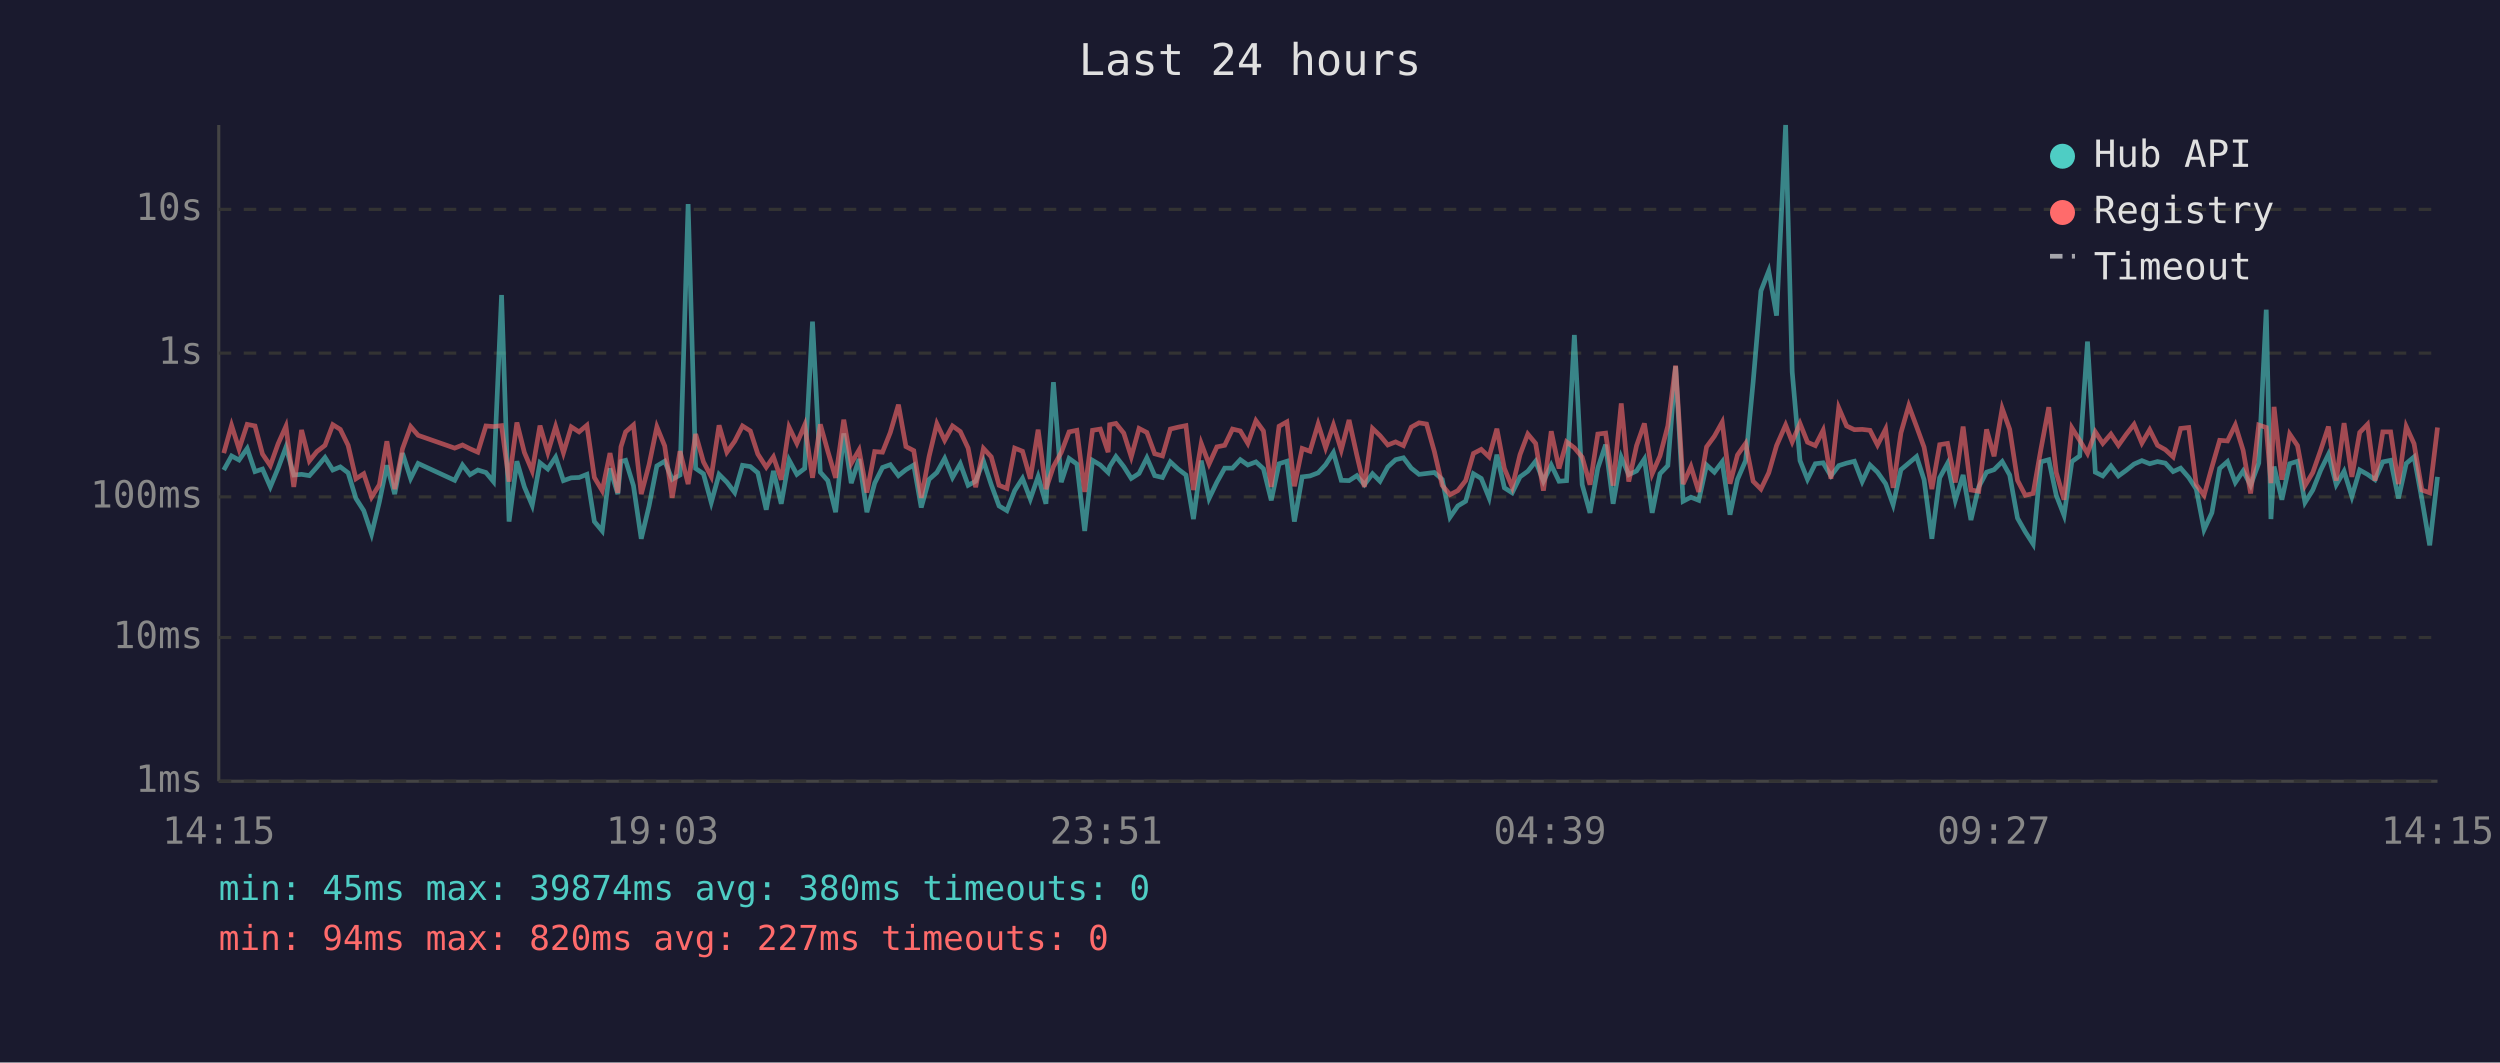
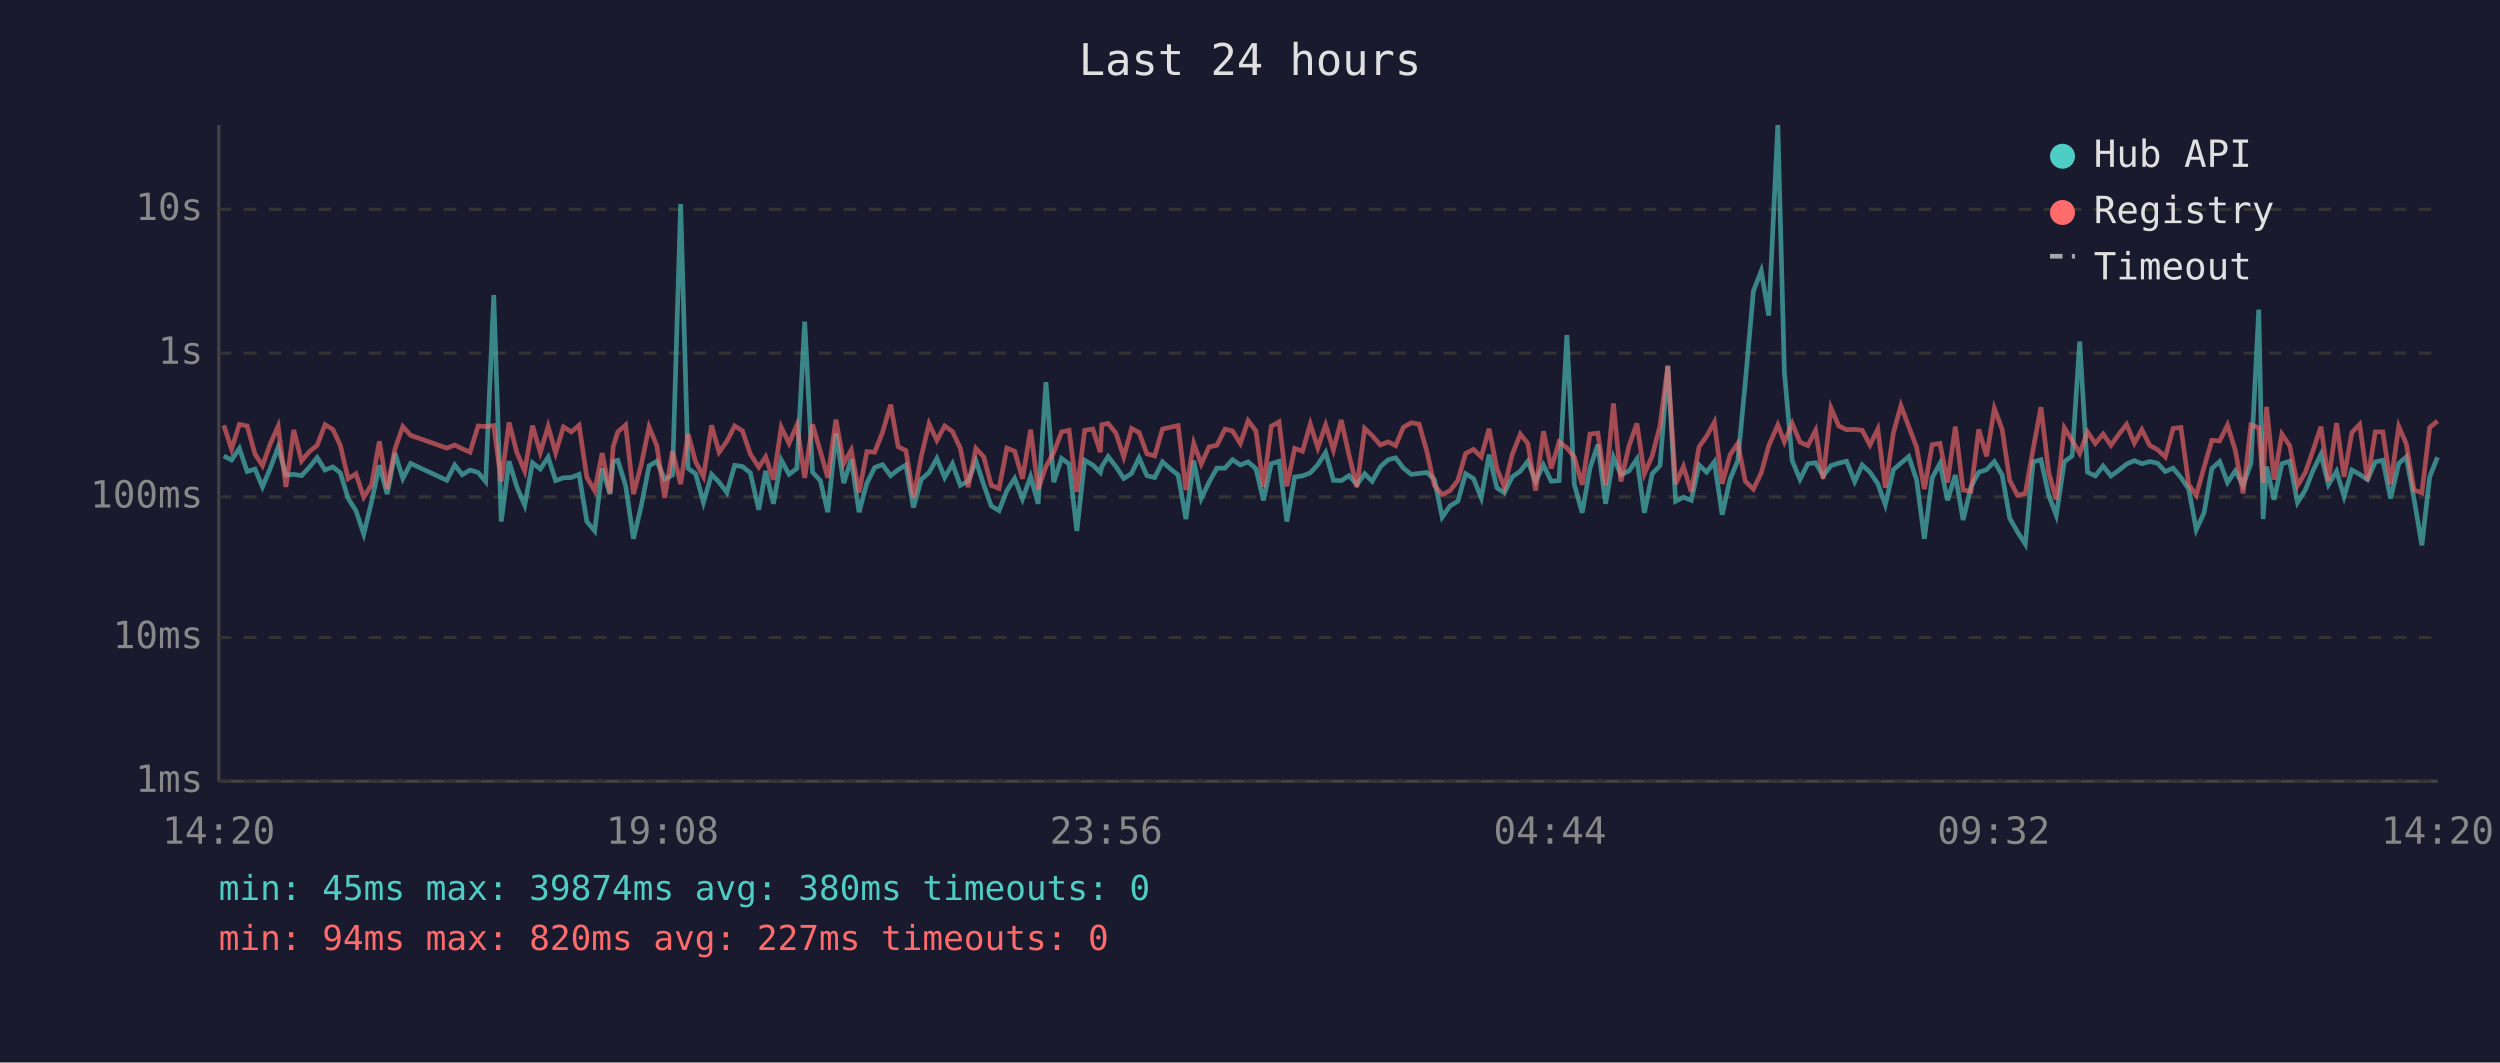
<svg xmlns="http://www.w3.org/2000/svg" viewBox="0 0 800 340" font-family="monospace" font-size="12">
  <rect width="800" height="340" fill="#1a1a2e" />
  <text x="400" y="24" fill="#e0e0e0" font-size="14" text-anchor="middle">Last 24 hours</text>
  <line x1="70" y1="40" x2="70" y2="250" stroke="#444" stroke-width="1" />
  <line x1="70" y1="250" x2="780" y2="250" stroke="#444" stroke-width="1" />
  <line x1="70" y1="250" x2="780" y2="250" stroke="#333" stroke-width="1" stroke-dasharray="4" />
  <text x="65" y="250" fill="#888" text-anchor="end" dominant-baseline="middle">1ms</text>
  <line x1="70" y1="204" x2="780" y2="204" stroke="#333" stroke-width="1" stroke-dasharray="4" />
  <text x="65" y="204" fill="#888" text-anchor="end" dominant-baseline="middle">10ms</text>
  <line x1="70" y1="159" x2="780" y2="159" stroke="#333" stroke-width="1" stroke-dasharray="4" />
  <text x="65" y="159" fill="#888" text-anchor="end" dominant-baseline="middle">100ms</text>
  <line x1="70" y1="113" x2="780" y2="113" stroke="#333" stroke-width="1" stroke-dasharray="4" />
  <text x="65" y="113" fill="#888" text-anchor="end" dominant-baseline="middle">1s</text>
  <line x1="70" y1="67" x2="780" y2="67" stroke="#333" stroke-width="1" stroke-dasharray="4" />
  <text x="65" y="67" fill="#888" text-anchor="end" dominant-baseline="middle">10s</text>
-   <text x="70" y="270" fill="#888" text-anchor="middle">14:15</text>
-   <text x="212" y="270" fill="#888" text-anchor="middle">19:03</text>
-   <text x="354" y="270" fill="#888" text-anchor="middle">23:51</text>
-   <text x="496" y="270" fill="#888" text-anchor="middle">04:39</text>
-   <text x="638" y="270" fill="#888" text-anchor="middle">09:27</text>
-   <text x="780" y="270" fill="#888" text-anchor="middle">14:15</text>
-   <polyline points="71.6,150.4 74.1,145.9 76.5,147.2 79.1,143.5 81.6,150.9 84.0,150.1 86.5,155.8 89.0,149.8 91.5,143.1 94.0,152.0 96.5,151.8 99.0,152.2 101.4,149.5 104.0,146.4 106.5,150.4 108.9,149.4 111.4,151.3 113.9,159.5 116.4,163.4 118.9,170.9 121.4,160.6 123.8,148.9 126.3,158.1 128.8,145.0 131.4,153.1 133.8,148.3 145.5,153.7 148.0,148.8 150.4,151.9 152.9,150.4 155.5,151.2 157.9,154.1 160.5,94.4 162.9,166.9 165.4,147.6 167.8,155.8 170.3,161.7 172.8,148.1 175.3,150.1 177.8,146.3 180.3,153.8 182.8,152.9 185.3,152.8 187.8,151.8 190.2,166.9 192.7,169.9 195.2,149.9 197.7,158.1 198.7,147.7 200.2,147.3 202.7,155.4 205.2,172.4 207.7,161.9 210.2,149.1 212.7,147.6 215.1,153.4 217.6,152.0 220.2,65.3 222.6,149.9 225.1,151.6 227.6,160.8 230.1,151.8 232.6,154.3 235.1,157.6 237.6,148.9 240.1,149.3 242.5,151.3 245.2,163.1 247.5,150.7 250.0,161.2 252.5,147.2 255.0,151.8 257.5,149.9 260.0,102.9 262.5,151.1 264.9,153.8 267.4,163.9 270.0,138.7 272.4,154.6 274.9,146.9 277.4,163.9 279.9,154.6 282.4,149.6 284.9,148.7 287.5,152.2 289.9,150.3 292.4,148.8 294.8,162.4 297.3,153.4 299.8,151.2 302.3,146.7 304.8,152.8 307.3,148.4 309.8,155.3 312.2,154.0 314.7,147.5 317.2,155.1 319.7,161.9 322.2,163.4 324.7,157.0 327.2,153.1 329.7,159.7 332.2,152.5 334.7,161.2 337.1,122.3 339.6,154.3 342.1,146.7 344.6,148.5 347.1,169.9 349.6,147.3 352.1,148.8 354.6,151.2 355.1,149.3 357.1,146.1 359.6,149.3 362.0,153.1 364.5,151.5 367.0,146.5 369.5,152.2 372.0,152.8 374.5,147.8 377.0,150.1 379.5,152.0 381.9,166.1 384.4,147.4 386.9,159.5 389.4,154.3 391.9,149.8 394.4,149.8 396.9,147.1 399.3,148.8 401.9,147.8 404.3,150.0 406.8,160.1 409.3,148.4 411.8,147.6 414.2,166.9 416.7,152.6 419.2,152.3 421.8,151.3 424.2,148.7 426.7,144.8 429.2,153.7 431.7,153.8 434.2,152.2 436.6,155.1 439.2,151.6 441.6,154.0 444.1,149.4 446.6,147.1 449.1,146.5 451.6,149.8 454.1,151.8 456.5,151.5 459.0,151.2 461.5,153.4 464.0,165.5 466.5,161.9 469.0,160.4 471.5,151.6 474.0,153.1 476.5,159.3 479.0,145.5 481.4,156.1 483.9,157.7 486.4,152.6 488.9,150.8 491.4,147.6 493.9,154.0 496.4,148.8 498.9,154.0 501.3,153.8 503.8,107.2 506.3,155.1 508.8,164.1 511.3,149.8 513.8,142.3 516.2,161.2 518.8,146.3 521.2,151.9 523.7,150.7 526.2,146.9 528.7,164.1 531.2,151.6 533.7,149.0 536.2,117.2 538.6,160.4 541.1,159.1 543.6,160.1 546.1,148.8 548.6,151.1 551.1,147.8 553.6,164.7 556.0,153.4 558.6,147.4 561.0,122.3 563.5,93.1 566.0,86.7 568.5,101.0 571.4,40.0 573.5,119.0 576.0,147.4 578.4,153.4 580.9,148.4 583.4,148.1 585.9,152.3 588.4,149.0 590.9,148.2 593.4,147.6 595.9,154.1 598.4,148.8 600.8,151.1 603.4,154.8 605.8,161.5 608.3,150.3 610.8,148.2 613.3,146.1 615.7,153.5 618.2,172.4 620.7,152.9 623.2,148.3 625.7,160.1 628.2,152.0 630.7,166.4 633.2,155.8 635.7,151.1 638.1,150.3 640.7,147.7 643.1,152.0 645.6,165.8 648.1,170.2 650.6,174.1 653.1,147.8 655.6,147.1 658.0,158.5 660.5,164.9 663.0,147.7 665.5,145.9 668.0,109.3 670.5,151.1 672.9,152.3 675.5,149.1 677.9,152.3 680.4,150.5 682.9,148.5 685.4,147.4 687.9,148.4 690.4,147.7 692.9,148.2 695.4,150.9 697.8,149.8 700.4,152.8 702.8,156.5 705.3,169.5 707.8,164.1 710.3,149.9 712.8,147.7 715.3,154.4 717.8,150.7 720.2,155.3 722.8,148.2 725.2,99.1 726.7,166.1 727.7,149.3 730.2,159.9 732.7,148.4 735.2,147.6 737.6,160.8 740.1,156.8 742.6,150.5 745.1,145.4 747.6,155.1 750.1,150.8 752.6,158.9 755.1,150.4 757.6,151.8 760.0,153.5 762.5,147.8 765.0,147.3 767.5,159.5 770.0,148.3 772.5,146.2 775.0,159.7 777.5,174.5 780.0,152.6" fill="none" stroke="#4ecdc4" stroke-width="1.5" opacity="0.6" />
-   <polyline points="71.6,145.0 74.1,136.1 76.5,143.7 79.1,135.8 81.6,136.3 84.0,145.3 86.5,149.0 89.0,142.0 91.5,136.4 94.0,155.8 96.5,137.6 99.0,147.5 101.4,144.5 104.0,142.5 106.5,135.9 108.9,137.4 111.4,142.5 113.9,153.2 116.4,151.6 118.9,159.1 121.4,155.1 123.8,141.2 126.3,156.5 128.8,143.6 131.4,136.5 133.8,139.3 145.5,143.4 148.0,142.4 150.4,143.6 152.9,144.7 155.5,136.3 157.9,136.5 160.5,136.2 162.9,154.1 165.4,135.2 167.8,144.8 170.3,150.7 172.8,136.2 175.3,144.8 177.8,136.5 180.3,144.9 182.8,136.6 185.3,138.2 187.8,136.1 190.2,152.8 192.7,157.0 195.2,145.0 197.7,157.7 198.7,143.0 200.2,138.2 202.7,136.0 205.2,158.1 207.7,148.7 210.2,136.6 212.7,142.7 215.1,159.3 217.6,144.4 220.2,154.9 222.6,138.9 225.1,147.8 227.6,152.5 230.1,136.1 232.6,144.7 235.1,141.2 237.6,136.3 240.1,137.9 242.5,145.3 245.2,149.5 247.5,146.2 250.0,153.5 252.5,136.7 255.0,141.9 257.5,136.0 260.0,152.9 262.5,135.8 264.9,144.4 267.4,152.9 270.0,134.3 272.4,148.3 274.9,144.0 277.4,157.6 279.9,144.5 282.4,144.7 284.9,138.4 287.5,129.5 289.9,142.9 292.4,144.2 294.8,159.3 297.3,146.1 299.8,135.6 302.3,140.9 304.8,136.3 307.3,138.1 309.8,143.4 312.2,155.9 314.7,143.5 317.2,146.2 319.7,155.3 322.2,156.3 324.7,143.4 327.2,144.4 329.7,153.2 332.2,137.5 334.7,156.5 337.1,149.3 339.6,144.8 342.1,138.2 344.6,137.7 347.1,157.4 349.6,137.7 352.1,137.3 354.6,144.7 355.1,135.9 357.1,135.5 359.6,138.6 362.0,146.2 364.5,137.1 367.0,138.4 369.5,145.2 372.0,145.9 374.5,137.3 377.0,136.7 379.5,136.2 381.9,156.8 384.4,141.9 386.9,148.5 389.4,143.0 391.9,142.5 394.4,137.3 396.9,137.9 399.3,141.9 401.9,134.6 404.3,137.9 406.8,155.8 409.3,136.4 411.8,135.0 414.2,155.6 416.7,143.5 419.2,144.4 421.8,135.7 424.2,143.3 426.7,136.0 429.2,144.0 431.7,134.4 434.2,145.7 436.6,155.8 439.2,137.1 441.6,139.4 444.1,142.4 446.6,141.4 449.1,142.6 451.6,136.7 454.1,135.3 456.5,135.7 459.0,144.5 461.5,155.3 464.0,158.3 466.5,157.0 469.0,153.8 471.5,145.1 474.0,143.8 476.5,146.2 479.0,137.2 481.4,149.9 483.9,155.9 486.4,145.5 488.9,138.9 491.4,141.9 493.9,157.0 496.4,138.0 498.9,149.9 501.3,141.4 503.8,143.3 506.3,146.3 508.8,155.1 511.3,138.9 513.8,138.6 516.2,155.4 518.8,129.1 521.2,154.1 523.7,142.6 526.2,135.5 528.7,151.6 531.2,145.9 533.7,136.3 536.2,117.0 538.6,154.9 541.1,149.3 543.6,157.4 546.1,143.0 548.6,139.6 551.1,135.1 553.6,154.8 556.0,145.6 558.6,141.9 561.0,154.0 563.5,156.5 566.0,151.3 568.5,142.6 571.4,136.0 573.5,141.4 576.0,135.5 578.4,141.5 580.9,142.6 583.4,137.7 585.9,153.2 588.4,130.5 590.9,136.3 593.4,137.5 595.9,137.4 598.4,137.7 600.8,142.4 603.4,137.3 605.8,156.1 608.3,138.5 610.8,129.8 613.3,136.5 615.7,143.1 618.2,156.5 620.7,142.3 623.2,141.9 625.7,154.4 628.2,136.5 630.7,156.8 633.2,157.2 635.7,137.4 638.1,146.0 640.7,130.7 643.1,137.4 645.6,153.7 648.1,158.5 650.6,157.9 653.1,143.7 655.6,130.3 658.0,151.2 660.5,159.9 663.0,136.9 665.5,140.9 668.0,145.1 670.5,138.2 672.9,141.9 675.5,138.9 677.9,142.5 680.4,139.0 682.9,135.8 685.4,141.8 687.9,137.5 690.4,142.5 692.9,143.9 695.4,146.2 697.8,137.1 700.4,136.8 702.8,155.1 705.3,158.5 707.8,149.5 710.3,140.9 712.8,141.1 715.3,136.0 717.8,144.1 720.2,157.9 722.8,136.0 725.2,136.8 726.7,154.6 727.7,130.2 730.2,153.5 732.7,138.9 735.2,142.6 737.6,155.4 740.1,151.2 742.6,144.1 745.1,136.5 747.6,153.8 750.1,135.4 752.6,152.6 755.1,138.4 757.6,135.8 760.0,153.8 762.5,138.2 765.0,138.2 767.5,154.9 770.0,136.5 772.5,142.0 775.0,156.8 777.5,157.7 780.0,136.8" fill="none" stroke="#ff6b6b" stroke-width="1.5" opacity="0.6" />
+   <text x="70" y="270" fill="#888" text-anchor="middle">14:20</text>
+   <text x="212" y="270" fill="#888" text-anchor="middle">19:08</text>
+   <text x="354" y="270" fill="#888" text-anchor="middle">23:56</text>
+   <text x="496" y="270" fill="#888" text-anchor="middle">04:44</text>
+   <text x="638" y="270" fill="#888" text-anchor="middle">09:32</text>
+   <text x="780" y="270" fill="#888" text-anchor="middle">14:20</text>
+   <polyline points="71.6,145.9 74.1,147.2 76.6,143.5 79.1,150.9 81.6,150.1 84.0,155.8 86.5,149.8 89.0,143.1 91.5,152.0 94.0,151.8 96.5,152.2 99.0,149.5 101.5,146.4 104.0,150.4 106.5,149.4 108.9,151.3 111.4,159.5 113.9,163.4 116.4,170.9 118.9,160.6 121.4,148.9 123.9,158.1 126.4,145.0 128.9,153.1 131.4,148.3 143.0,153.7 145.5,148.8 147.9,151.9 150.4,150.4 153.0,151.2 155.4,154.1 158.0,94.4 160.4,166.9 162.9,147.6 165.4,155.8 167.9,161.7 170.4,148.1 172.9,150.1 175.4,146.3 177.8,153.8 180.3,152.9 182.8,152.8 185.3,151.8 187.8,166.9 190.3,169.9 192.7,149.9 195.2,158.1 196.2,147.7 197.7,147.3 200.2,155.4 202.7,172.4 205.2,161.9 207.7,149.1 210.2,147.6 212.7,153.4 215.2,152.0 217.8,65.3 220.2,149.9 222.6,151.6 225.1,160.8 227.7,151.8 230.1,154.3 232.6,157.6 235.1,148.9 237.6,149.3 240.1,151.3 242.8,163.1 245.0,150.7 247.5,161.2 250.0,147.2 252.5,151.8 255.0,149.9 257.5,102.9 260.0,151.1 262.5,153.8 264.9,163.9 267.5,138.7 270.0,154.6 272.4,146.9 274.9,163.9 277.4,154.6 279.9,149.6 282.4,148.7 285.0,152.2 287.4,150.3 289.9,148.8 292.3,162.4 294.8,153.4 297.3,151.2 299.8,146.7 302.3,152.8 304.8,148.4 307.3,155.3 309.8,154.0 312.3,147.5 314.8,155.1 317.2,161.9 319.7,163.4 322.2,157.0 324.7,153.1 327.2,159.7 329.8,152.5 332.2,161.2 334.7,122.3 337.2,154.3 339.7,146.7 342.1,148.5 344.6,169.9 347.1,147.3 349.7,148.8 352.1,151.2 352.6,149.3 354.6,146.1 357.1,149.3 359.6,153.1 362.1,151.5 364.5,146.5 367.0,152.2 369.5,152.8 372.0,147.8 374.6,150.1 377.0,152.0 379.5,166.1 382.0,147.4 384.4,159.5 386.9,154.3 389.4,149.8 392.0,149.8 394.4,147.1 396.9,148.8 399.4,147.8 401.9,150.0 404.3,160.1 406.8,148.4 409.3,147.6 411.8,166.9 414.3,152.6 416.8,152.3 419.3,151.3 421.7,148.7 424.2,144.8 426.7,153.7 429.2,153.8 431.7,152.2 434.2,155.1 436.7,151.6 439.1,154.0 441.7,149.4 444.2,147.1 446.6,146.5 449.1,149.8 451.6,151.8 454.1,151.5 456.6,151.2 459.0,153.4 461.5,165.5 464.0,161.9 466.5,160.4 469.0,151.6 471.5,153.1 474.0,159.3 476.5,145.5 479.0,156.1 481.4,157.7 483.9,152.6 486.5,150.8 488.9,147.6 491.4,154.0 493.9,148.8 496.4,154.0 498.9,153.8 501.4,107.2 503.8,155.1 506.3,164.1 508.8,149.8 511.3,142.3 513.8,161.2 516.3,146.3 518.7,151.9 521.3,150.7 523.8,146.9 526.2,164.1 528.7,151.6 531.2,149.0 533.7,117.2 536.2,160.4 538.7,159.1 541.2,160.1 543.7,148.8 546.1,151.1 548.6,147.8 551.1,164.7 553.6,153.4 556.1,147.4 558.5,122.3 561.1,93.1 563.6,86.7 566.0,101.0 568.9,40.0 571.0,119.0 573.5,147.4 576.0,153.4 578.5,148.4 581.0,148.1 583.4,152.3 585.9,149.0 588.4,148.2 590.9,147.6 593.5,154.1 595.9,148.8 598.4,151.1 600.9,154.8 603.3,161.5 605.9,150.3 608.3,148.2 610.8,146.1 613.3,153.5 615.8,172.4 618.3,152.9 620.8,148.3 623.2,160.1 625.7,152.0 628.2,166.4 630.7,155.8 633.2,151.1 635.7,150.3 638.2,147.7 640.7,152.0 643.1,165.8 645.6,170.2 648.1,174.1 650.6,147.8 653.1,147.1 655.6,158.5 658.0,164.9 660.6,147.7 663.1,145.9 665.5,109.3 668.0,151.1 670.5,152.3 673.0,149.1 675.5,152.3 678.0,150.5 680.5,148.5 683.0,147.4 685.4,148.4 687.9,147.7 690.4,148.2 692.9,150.9 695.4,149.8 697.9,152.8 700.4,156.5 702.8,169.5 705.3,164.1 707.8,149.9 710.3,147.7 712.8,154.4 715.3,150.7 717.8,155.3 720.3,148.2 722.8,99.1 724.2,166.1 725.3,149.3 727.7,159.9 730.2,148.4 732.7,147.6 735.2,160.8 737.7,156.8 740.2,150.5 742.7,145.4 745.1,155.1 747.7,150.8 750.1,158.9 752.6,150.4 755.1,151.8 757.6,153.5 760.1,147.8 762.5,147.3 765.0,159.5 767.6,148.3 770.0,146.2 772.5,159.7 775.0,174.5 777.5,152.6 780.0,146.3" fill="none" stroke="#4ecdc4" stroke-width="1.5" opacity="0.6" />
+   <polyline points="71.6,136.1 74.1,143.7 76.6,135.8 79.1,136.3 81.6,145.3 84.0,149.0 86.5,142.0 89.0,136.4 91.5,155.8 94.0,137.6 96.5,147.5 99.0,144.5 101.5,142.5 104.0,135.9 106.5,137.4 108.9,142.5 111.4,153.2 113.9,151.6 116.4,159.1 118.9,155.1 121.4,141.2 123.9,156.5 126.4,143.6 128.9,136.5 131.4,139.3 143.0,143.4 145.5,142.4 147.9,143.6 150.4,144.7 153.0,136.3 155.4,136.5 158.0,136.2 160.4,154.1 162.9,135.2 165.4,144.8 167.9,150.7 170.4,136.2 172.9,144.8 175.4,136.5 177.8,144.9 180.3,136.6 182.8,138.2 185.3,136.1 187.8,152.8 190.3,157.0 192.7,145.0 195.2,157.7 196.2,143.0 197.7,138.2 200.2,136.0 202.7,158.1 205.2,148.7 207.7,136.6 210.2,142.7 212.7,159.3 215.2,144.4 217.8,154.9 220.2,138.9 222.6,147.8 225.1,152.5 227.7,136.1 230.1,144.7 232.6,141.2 235.1,136.3 237.6,137.9 240.1,145.3 242.8,149.5 245.0,146.2 247.5,153.5 250.0,136.7 252.5,141.9 255.0,136.0 257.5,152.9 260.0,135.8 262.5,144.4 264.9,152.9 267.5,134.3 270.0,148.3 272.4,144.0 274.9,157.6 277.4,144.5 279.9,144.7 282.4,138.4 285.0,129.5 287.4,142.9 289.9,144.2 292.3,159.3 294.8,146.1 297.3,135.6 299.8,140.9 302.3,136.3 304.8,138.1 307.3,143.4 309.8,155.9 312.3,143.5 314.8,146.2 317.2,155.3 319.7,156.3 322.2,143.4 324.7,144.4 327.2,153.2 329.8,137.5 332.2,156.5 334.7,149.3 337.2,144.8 339.7,138.2 342.1,137.7 344.6,157.4 347.1,137.7 349.7,137.3 352.1,144.7 352.6,135.9 354.6,135.5 357.1,138.6 359.6,146.2 362.1,137.1 364.5,138.4 367.0,145.2 369.5,145.9 372.0,137.3 374.6,136.7 377.0,136.2 379.5,156.8 382.0,141.9 384.4,148.5 386.9,143.0 389.4,142.5 392.0,137.3 394.4,137.9 396.9,141.9 399.4,134.6 401.9,137.9 404.3,155.8 406.8,136.4 409.3,135.0 411.8,155.6 414.3,143.5 416.8,144.4 419.3,135.7 421.7,143.3 424.2,136.0 426.7,144.0 429.2,134.4 431.7,145.7 434.2,155.8 436.7,137.1 439.1,139.4 441.7,142.4 444.2,141.4 446.6,142.6 449.1,136.7 451.6,135.3 454.1,135.7 456.6,144.5 459.0,155.3 461.5,158.3 464.0,157.0 466.5,153.8 469.0,145.1 471.5,143.8 474.0,146.2 476.5,137.2 479.0,149.9 481.4,155.9 483.9,145.5 486.5,138.9 488.9,141.9 491.4,157.0 493.9,138.0 496.4,149.9 498.9,141.4 501.4,143.3 503.8,146.3 506.3,155.1 508.8,138.9 511.3,138.6 513.8,155.4 516.3,129.1 518.7,154.1 521.3,142.6 523.8,135.5 526.2,151.6 528.7,145.9 531.2,136.3 533.7,117.0 536.2,154.9 538.7,149.3 541.2,157.4 543.7,143.0 546.1,139.6 548.6,135.1 551.1,154.8 553.6,145.6 556.1,141.9 558.5,154.0 561.1,156.5 563.6,151.3 566.0,142.6 568.9,136.0 571.0,141.4 573.5,135.5 576.0,141.5 578.5,142.6 581.0,137.7 583.4,153.2 585.9,130.5 588.4,136.3 590.9,137.5 593.5,137.4 595.9,137.7 598.4,142.4 600.9,137.3 603.3,156.1 605.9,138.5 608.3,129.8 610.8,136.5 613.3,143.1 615.8,156.5 618.3,142.3 620.8,141.9 623.2,154.4 625.7,136.5 628.2,156.8 630.7,157.2 633.2,137.4 635.7,146.0 638.2,130.7 640.7,137.4 643.1,153.7 645.6,158.5 648.1,157.9 650.6,143.7 653.1,130.3 655.6,151.2 658.0,159.9 660.6,136.9 663.1,140.9 665.5,145.1 668.0,138.2 670.5,141.9 673.0,138.9 675.5,142.5 678.0,139.0 680.5,135.8 683.0,141.8 685.4,137.5 687.9,142.5 690.4,143.9 692.9,146.2 695.4,137.1 697.9,136.8 700.4,155.1 702.8,158.5 705.3,149.5 707.8,140.9 710.3,141.1 712.8,136.0 715.3,144.1 717.8,157.9 720.3,136.0 722.8,136.8 724.2,154.6 725.3,130.2 727.7,153.5 730.2,138.9 732.7,142.6 735.2,155.4 737.7,151.2 740.2,144.1 742.7,136.5 745.1,153.8 747.7,135.4 750.1,152.6 752.6,138.4 755.1,135.8 757.6,153.8 760.1,138.2 762.5,138.2 765.0,154.9 767.6,136.5 770.0,142.0 772.5,156.8 775.0,157.7 777.5,136.8 780.0,134.7" fill="none" stroke="#ff6b6b" stroke-width="1.5" opacity="0.6" />
  <circle cx="660" cy="50" r="4" fill="#4ecdc4" />
  <text x="670" y="50" fill="#e0e0e0" dominant-baseline="middle">Hub API</text>
  <circle cx="660" cy="68" r="4" fill="#ff6b6b" />
  <text x="670" y="68" fill="#e0e0e0" dominant-baseline="middle">Registry</text>
  <line x1="656" y1="82" x2="664" y2="82" stroke="#e0e0e0" stroke-width="1.5" stroke-dasharray="4,3" opacity="0.7" />
  <text x="670" y="86" fill="#e0e0e0" dominant-baseline="middle">Timeout</text>
  <text x="70" y="288" fill="#4ecdc4" font-size="11">min: 45ms  max: 39874ms  avg: 380ms  timeouts: 0</text>
  <text x="70" y="304" fill="#ff6b6b" font-size="11">min: 94ms  max: 820ms  avg: 227ms  timeouts: 0</text>
</svg>
